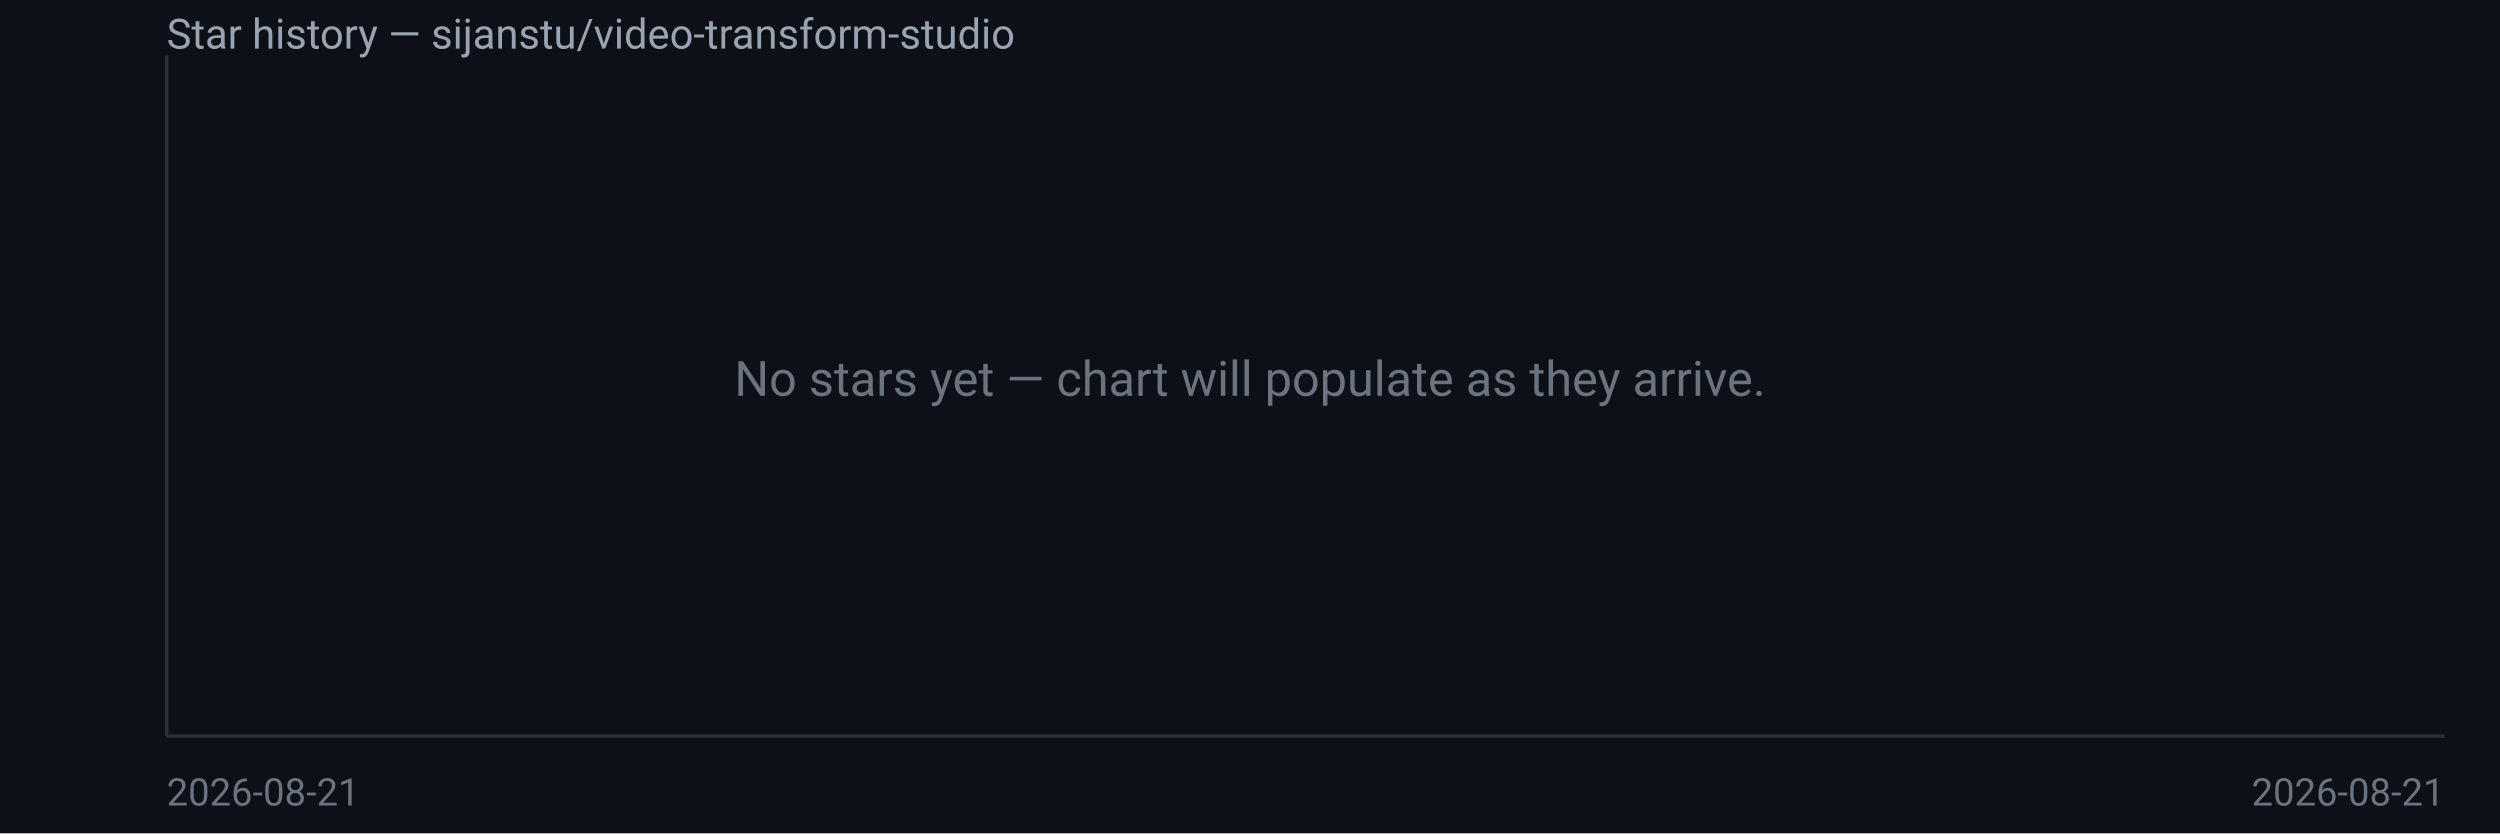
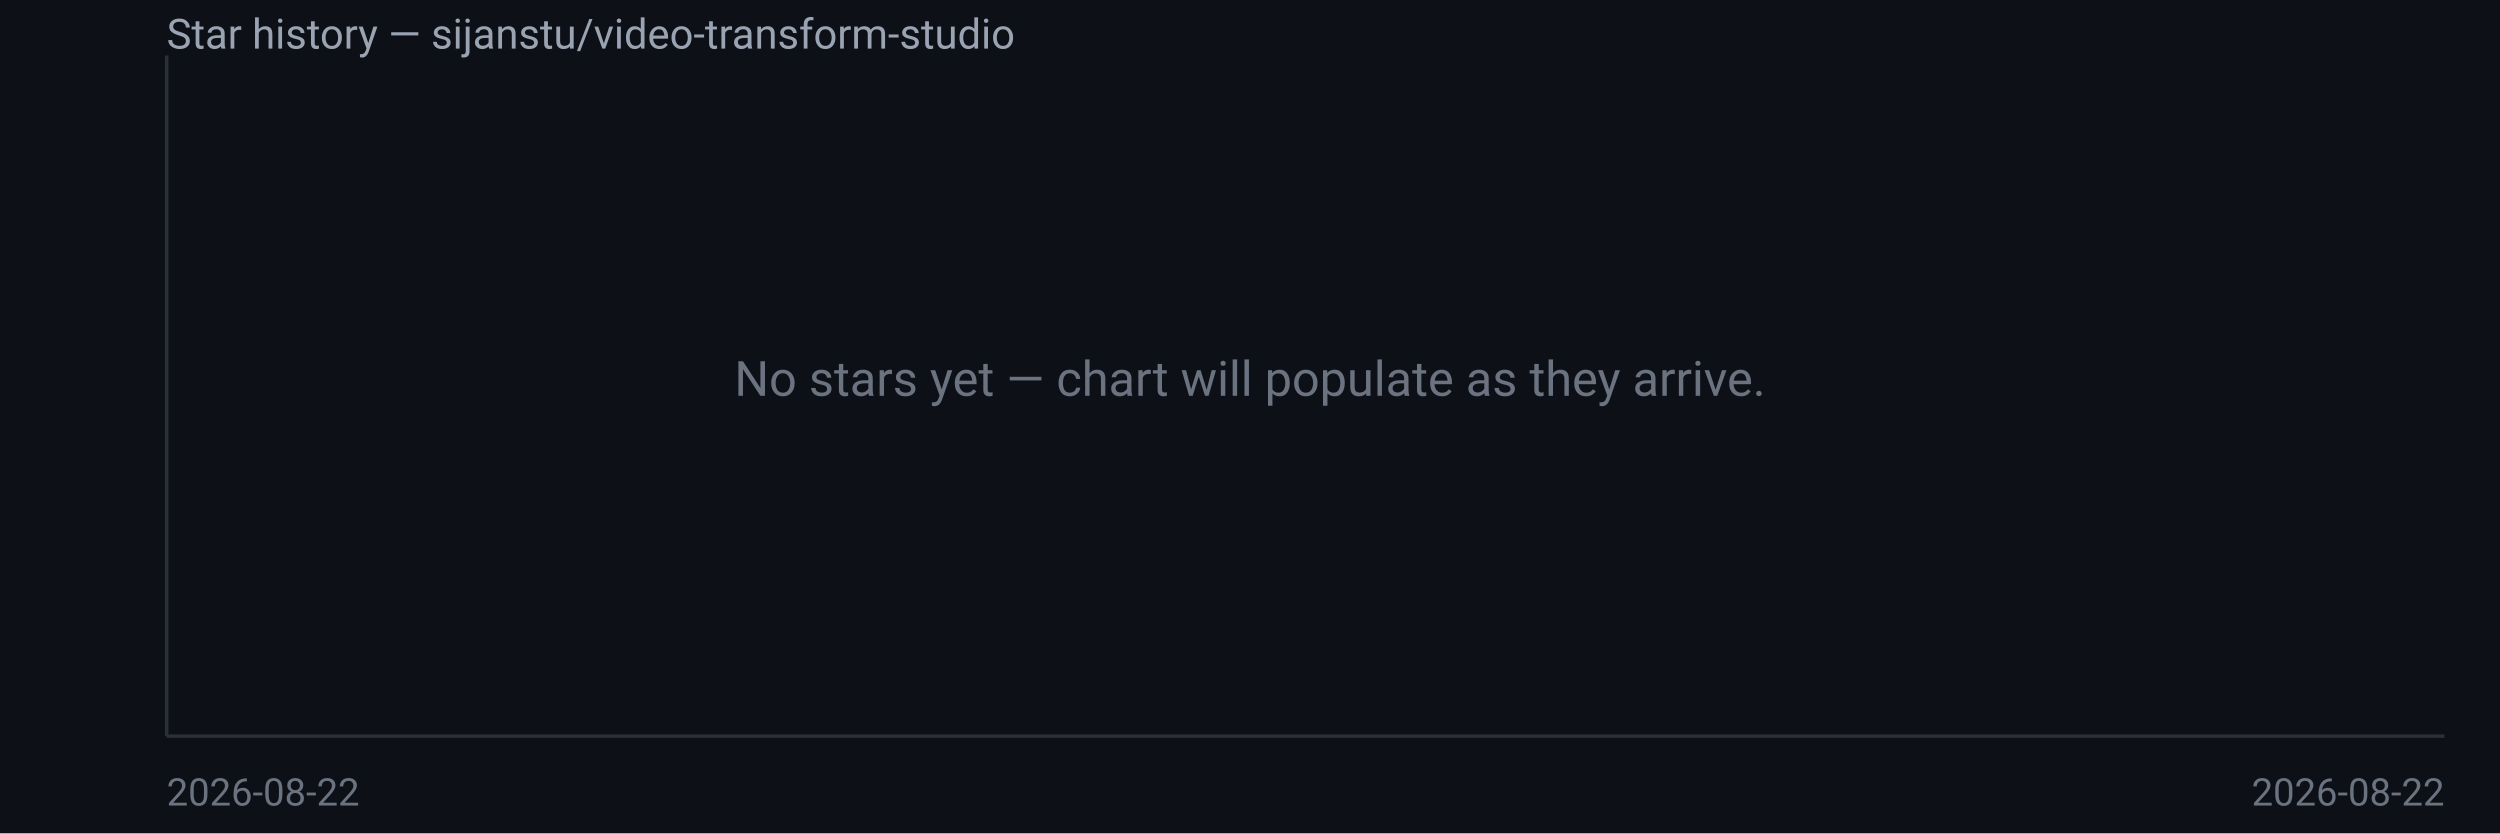
<svg xmlns="http://www.w3.org/2000/svg" width="720" height="240" viewBox="0 0 720 240" font-family="system-ui,Segoe UI,Roboto,sans-serif">
  <rect width="720" height="240" fill="#0d1117" />
  <text x="48" y="14" fill="#9aa3b2" font-size="12">Star history — sijanstu/video-transform-studio</text>
  <line x1="48" y1="16" x2="48" y2="212" stroke="#2a2f3a" />
  <line x1="48" y1="212" x2="704" y2="212" stroke="#2a2f3a" />
  <text x="360.0" y="114.0" fill="#6b7280" font-size="14" text-anchor="middle">No stars yet — chart will populate as they arrive.</text>
-   <text x="48" y="232" fill="#6b7280" font-size="11">2026-08-21</text>
-   <text x="704" y="232" fill="#6b7280" font-size="11" text-anchor="end">2026-08-21</text>
+   <text x="48" y="232" fill="#6b7280" font-size="11">2026-08-22</text>
+   <text x="704" y="232" fill="#6b7280" font-size="11" text-anchor="end">2026-08-22</text>
</svg>
